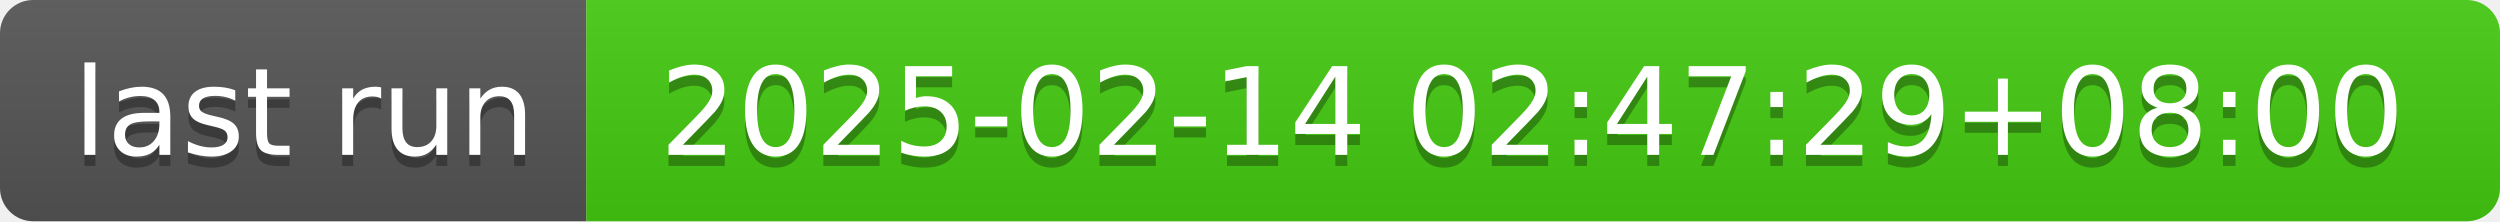
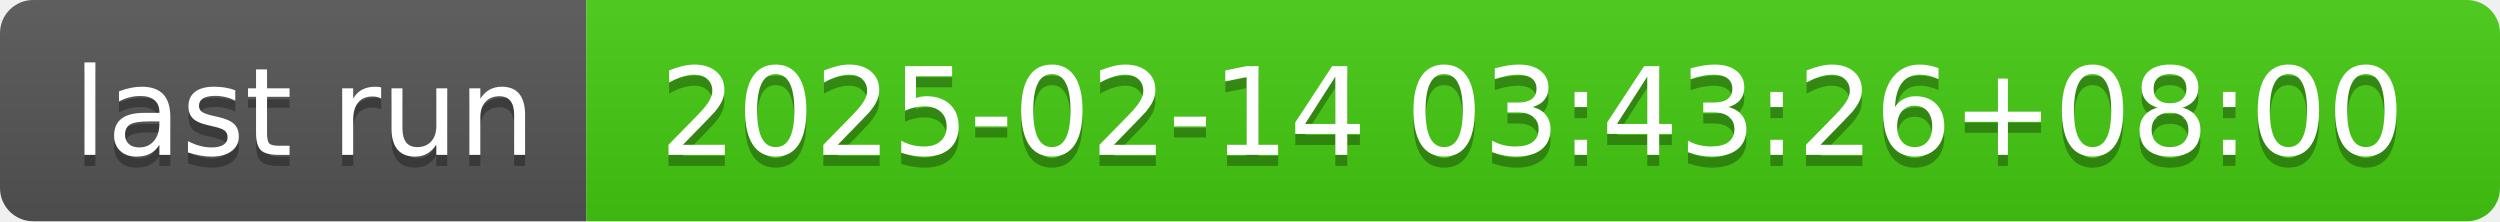
- <svg xmlns="http://www.w3.org/2000/svg" width="226" height="20" role="img" aria-label="last run: 2025-02-14 02:47:29+08:00">
+ <svg xmlns="http://www.w3.org/2000/svg" width="226" height="20" role="img" aria-label="last run: 2025-02-14 03:43:26+08:00">
  <linearGradient id="s" x2="0" y2="100%">
    <stop offset="0" stop-color="#bbb" stop-opacity=".1" />
    <stop offset="1" stop-opacity=".1" />
  </linearGradient>
  <clipPath id="r">
    <rect width="226" height="20" rx="3" fill="#fff" />
  </clipPath>
  <g clip-path="url(#r)">
    <rect width="53" height="20" fill="#555" />
    <rect x="53" width="173" height="20" fill="#4c1" />
    <rect width="226" height="20" fill="url(#s)" />
  </g>
  <g fill="#fff" text-anchor="middle" font-family="Verdana,Geneva,DejaVu Sans,sans-serif" text-rendering="geometricPrecision" font-size="110">
    <text aria-hidden="true" x="275" y="150" fill="#010101" fill-opacity=".3" transform="scale(.1)" textLength="430">last run</text>
    <text x="275" y="140" transform="scale(.1)" fill="#fff" textLength="430">last run</text>
-     <text aria-hidden="true" x="1385" y="150" fill="#010101" fill-opacity=".3" transform="scale(.1)" textLength="1630">2025-02-14 02:47:29+08:00</text>
-     <text x="1385" y="140" transform="scale(.1)" fill="#fff" textLength="1630">2025-02-14 02:47:29+08:00</text>
+     <text aria-hidden="true" x="1385" y="150" fill="#010101" fill-opacity=".3" transform="scale(.1)" textLength="1630">2025-02-14 03:43:26+08:00</text>
+     <text x="1385" y="140" transform="scale(.1)" fill="#fff" textLength="1630">2025-02-14 03:43:26+08:00</text>
  </g>
</svg>
